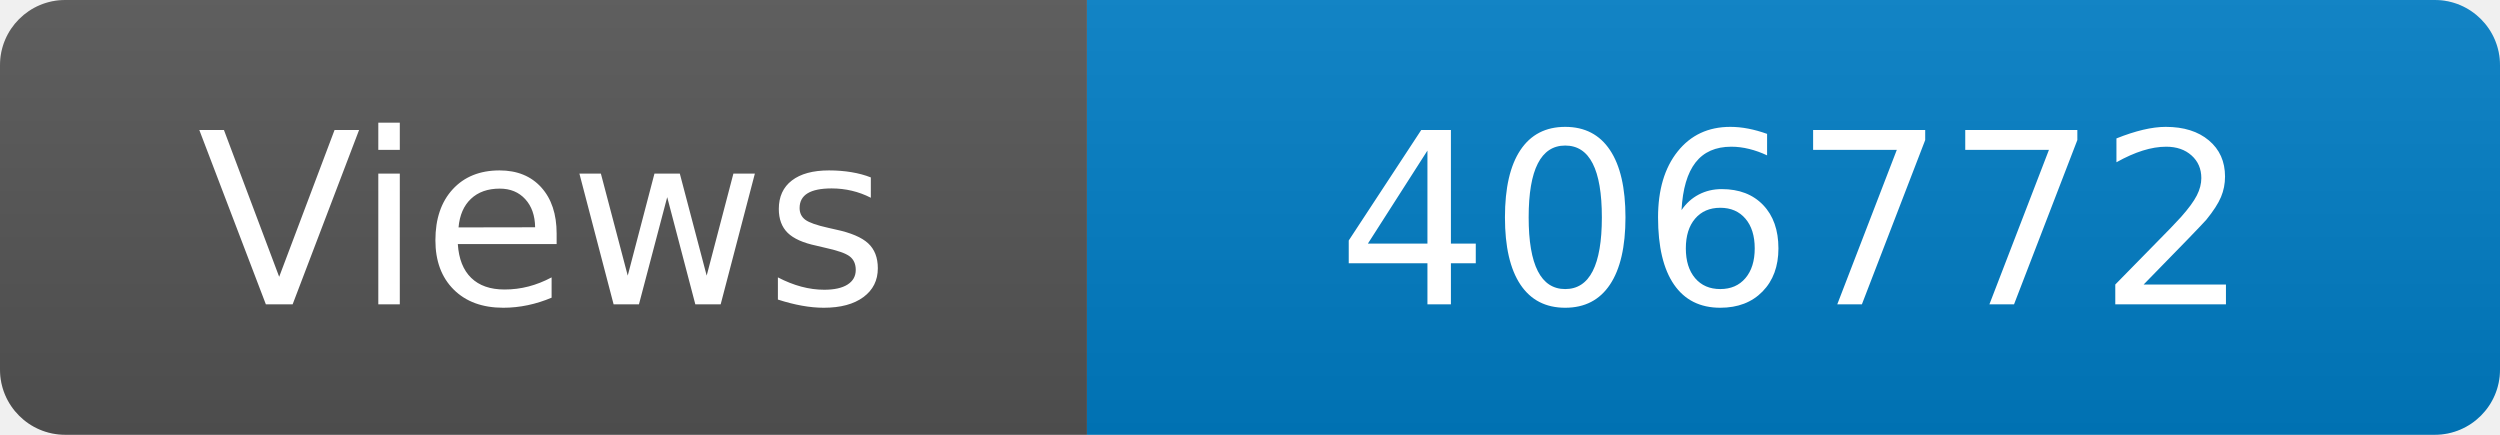
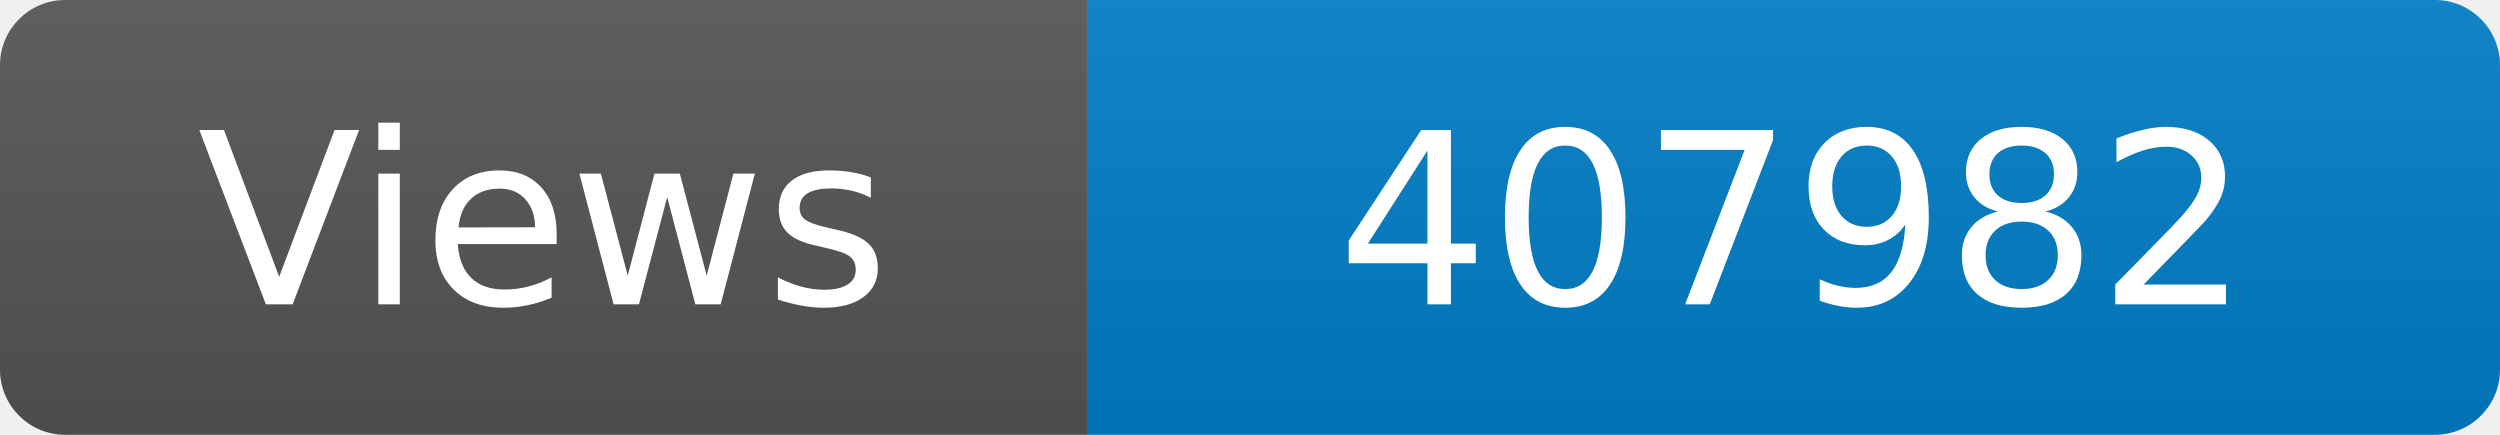
<svg xmlns="http://www.w3.org/2000/svg" width="115" height="20" role="img" aria-label="Maintained?: yes">
  <linearGradient id="s" x2="0" y2="100%">
    <stop offset="0" stop-color="#bbb" stop-opacity=".1" />
    <stop offset="1" stop-opacity=".1" />
  </linearGradient>
  <clipPath id="r">
    <rect width="115" height="20" rx="3" fill="#fff" />
  </clipPath>
  <g clip-path="url(#r)">
    <rect width="50" height="20" fill="#555" />
    <rect x="50" width="160" height="20" fill="#007ec6" />
    <rect width="115" height="20" fill="url(#s)" />
  </g>
  <g fill="#fff" text-anchor="middle" font-family="Verdana,Geneva,DejaVu Sans,sans-serif" font-size="110">
    <text x="250" y="140" transform="scale(.1)" fill="#fff">Views</text>
-     <text x="825" y="140" transform="scale(.1)" fill="#fff">406772</text>
+     <text x="825" y="140" transform="scale(.1)" fill="#fff">407982</text>
  </g>
</svg>
